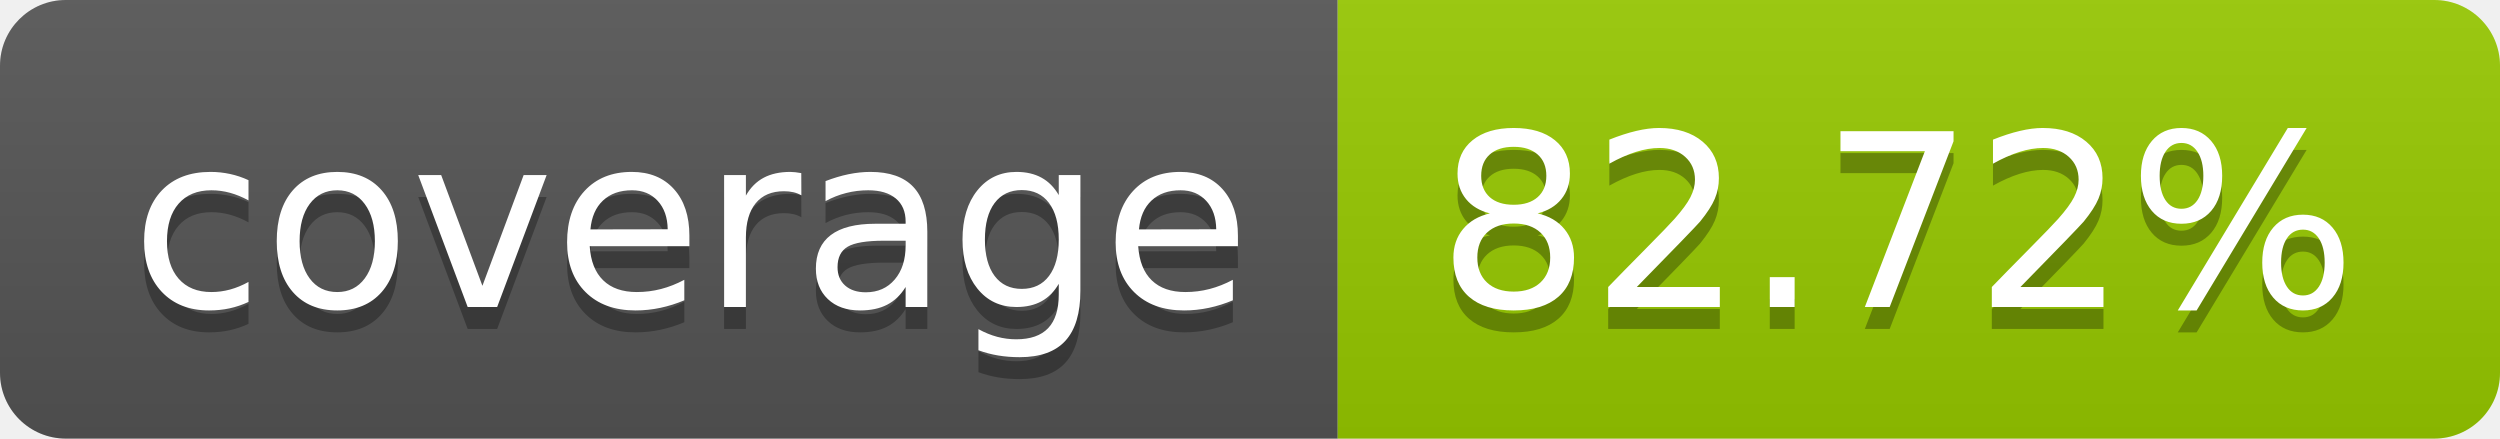
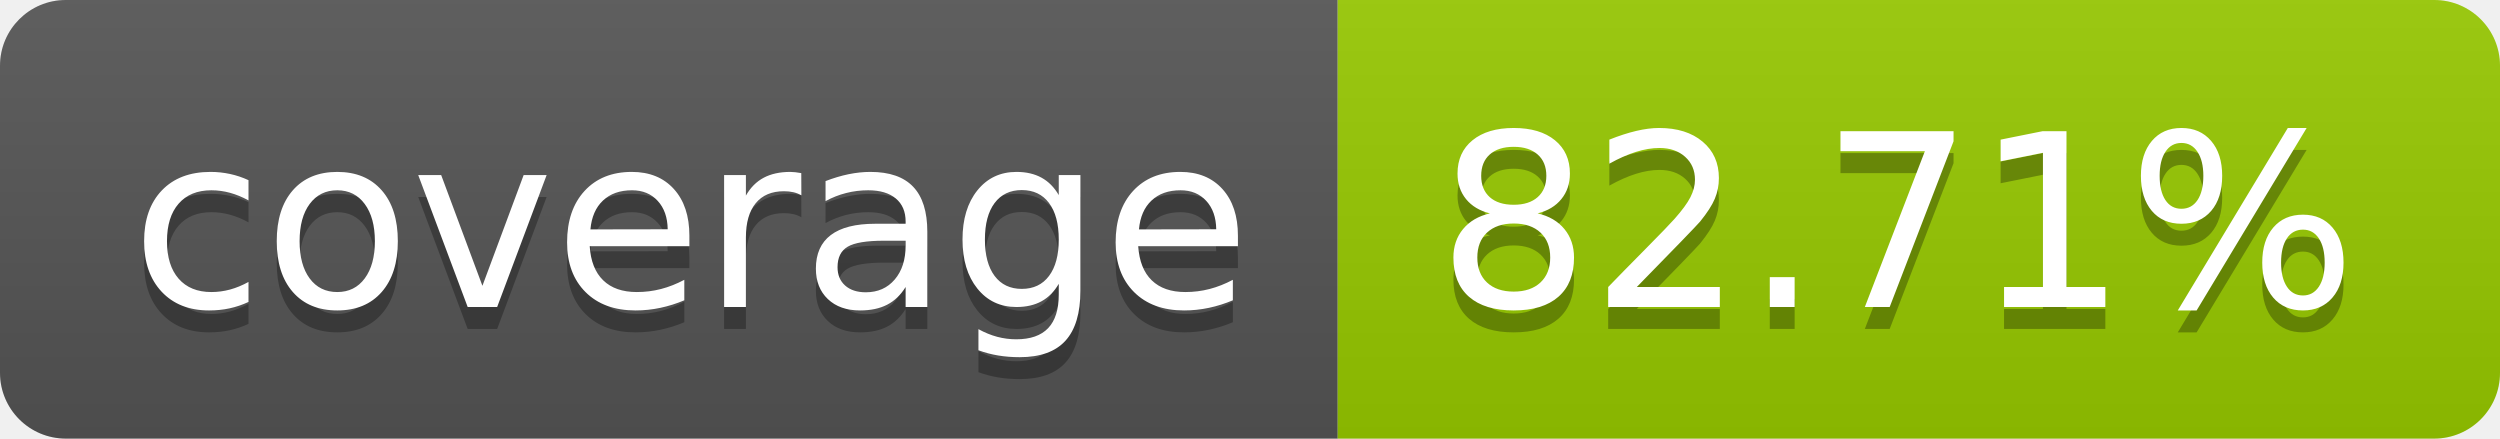
- <svg xmlns="http://www.w3.org/2000/svg" width="114" height="20" role="img" aria-label="coverage: 82.72%">
+ <svg xmlns="http://www.w3.org/2000/svg" width="114" height="20" role="img" aria-label="coverage: 82.71%">
  <linearGradient id="s" x2="0" y2="100%">
    <stop offset="0" stop-color="#bbb" stop-opacity=".1" />
    <stop offset="1" stop-opacity=".1" />
  </linearGradient>
  <clipPath id="r">
    <rect width="114" height="20" rx="3" fill="#fff" />
  </clipPath>
  <g clip-path="url(#r)">
    <rect width="61" height="20" fill="#555" />
    <rect x="61" width="53" height="20" fill="#97ca00" />
    <rect width="114" height="20" fill="url(#s)" />
  </g>
  <g fill="#fff" text-anchor="middle" font-family="Verdana,Geneva,DejaVu Sans,sans-serif" text-rendering="geometricPrecision" font-size="110">
    <text aria-hidden="true" x="315" y="150" fill="#010101" fill-opacity=".3" transform="scale(.1)" textLength="510">coverage</text>
    <text x="315" y="140" transform="scale(.1)" fill="#fff" textLength="510">coverage</text>
-     <text aria-hidden="true" x="865" y="150" fill="#010101" fill-opacity=".3" transform="scale(.1)" textLength="430">82.72%</text>
-     <text x="865" y="140" transform="scale(.1)" fill="#fff" textLength="430">82.72%</text>
+     <text aria-hidden="true" x="865" y="150" fill="#010101" fill-opacity=".3" transform="scale(.1)" textLength="430">82.71%</text>
+     <text x="865" y="140" transform="scale(.1)" fill="#fff" textLength="430">82.71%</text>
  </g>
</svg>
